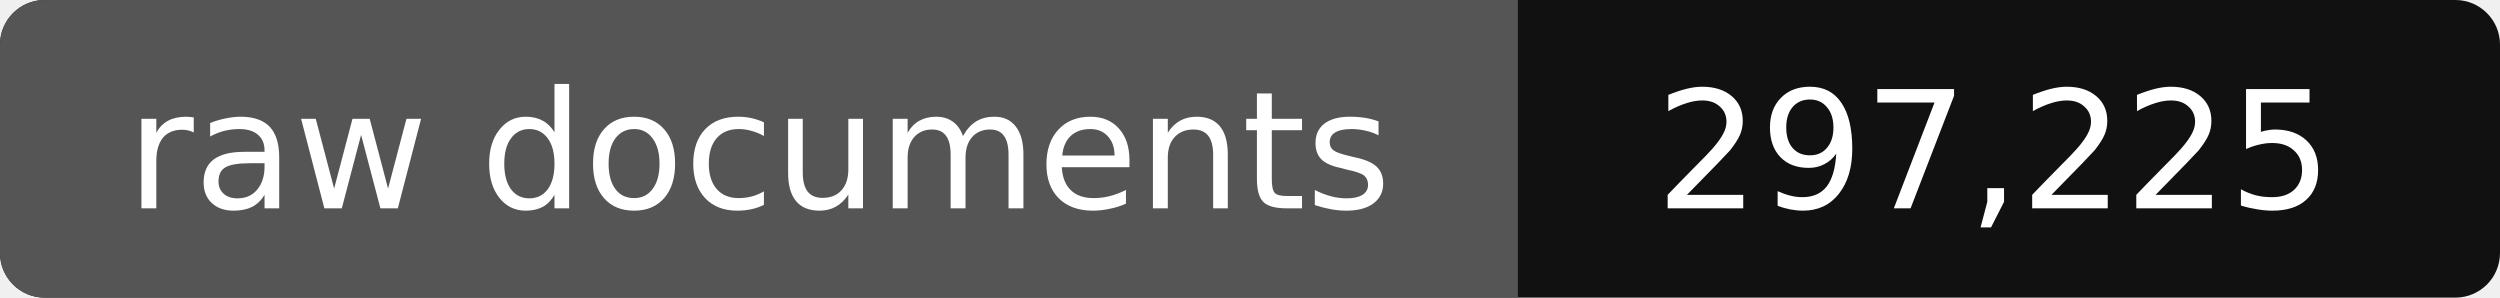
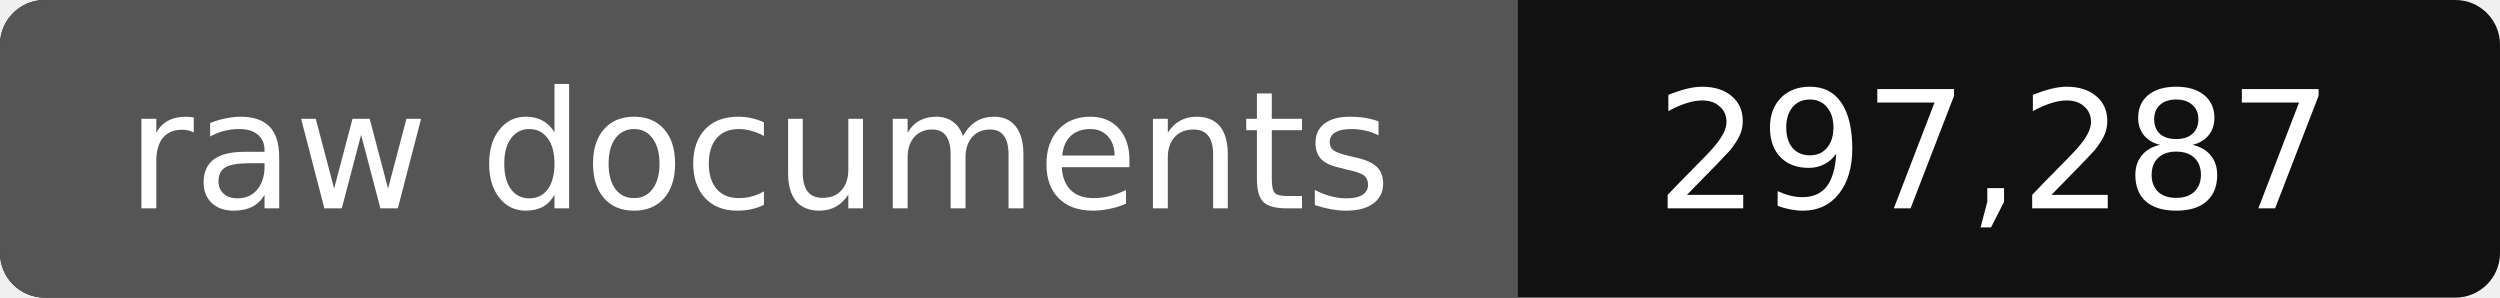
- <svg xmlns="http://www.w3.org/2000/svg" width="168" height="20" role="img" aria-label="raw documents: 297,225">
+ <svg xmlns="http://www.w3.org/2000/svg" width="168" height="20" role="img" aria-label="raw documents: 297,287">
  <rect width="168" height="20" rx="3" fill="#111" />
  <path fill="#555" d="M3 0h99v20H3a3 3 0 0 1-3-3V3a3 3 0 0 1 3-3z" />
  <g fill="#fff" text-anchor="middle" font-family="Verdana,DejaVu Sans,sans-serif" font-size="11">
    <text x="51" y="14">raw documents</text>
-     <text x="134" y="14">297,225</text>
+     <text x="134" y="14">297,287</text>
  </g>
</svg>
